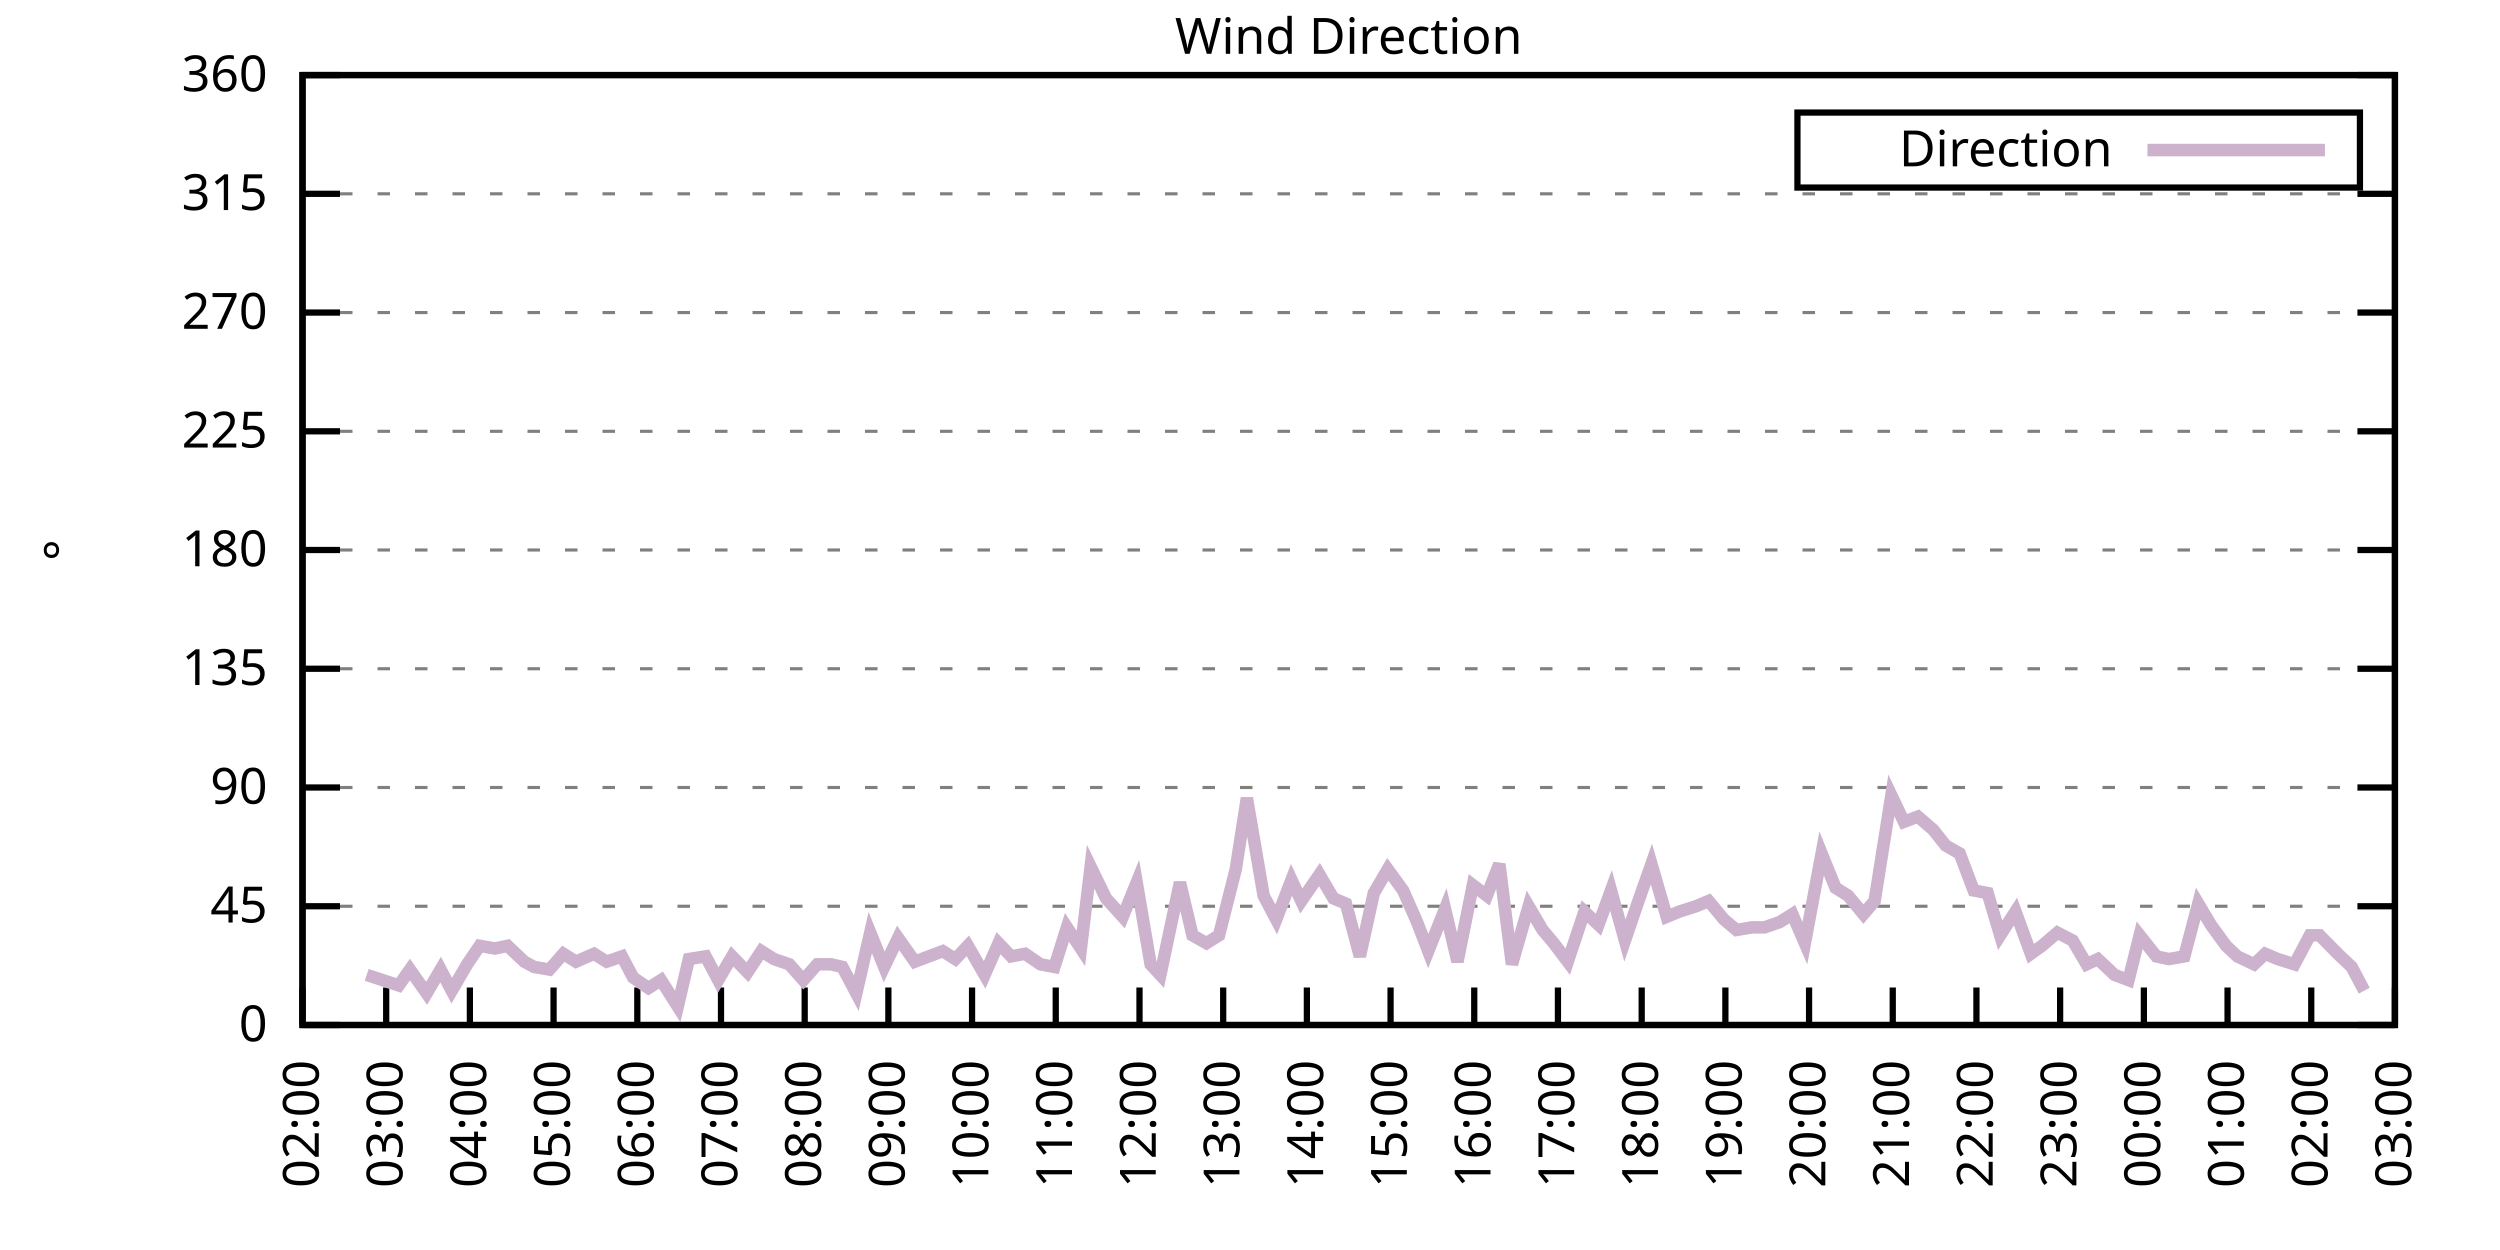
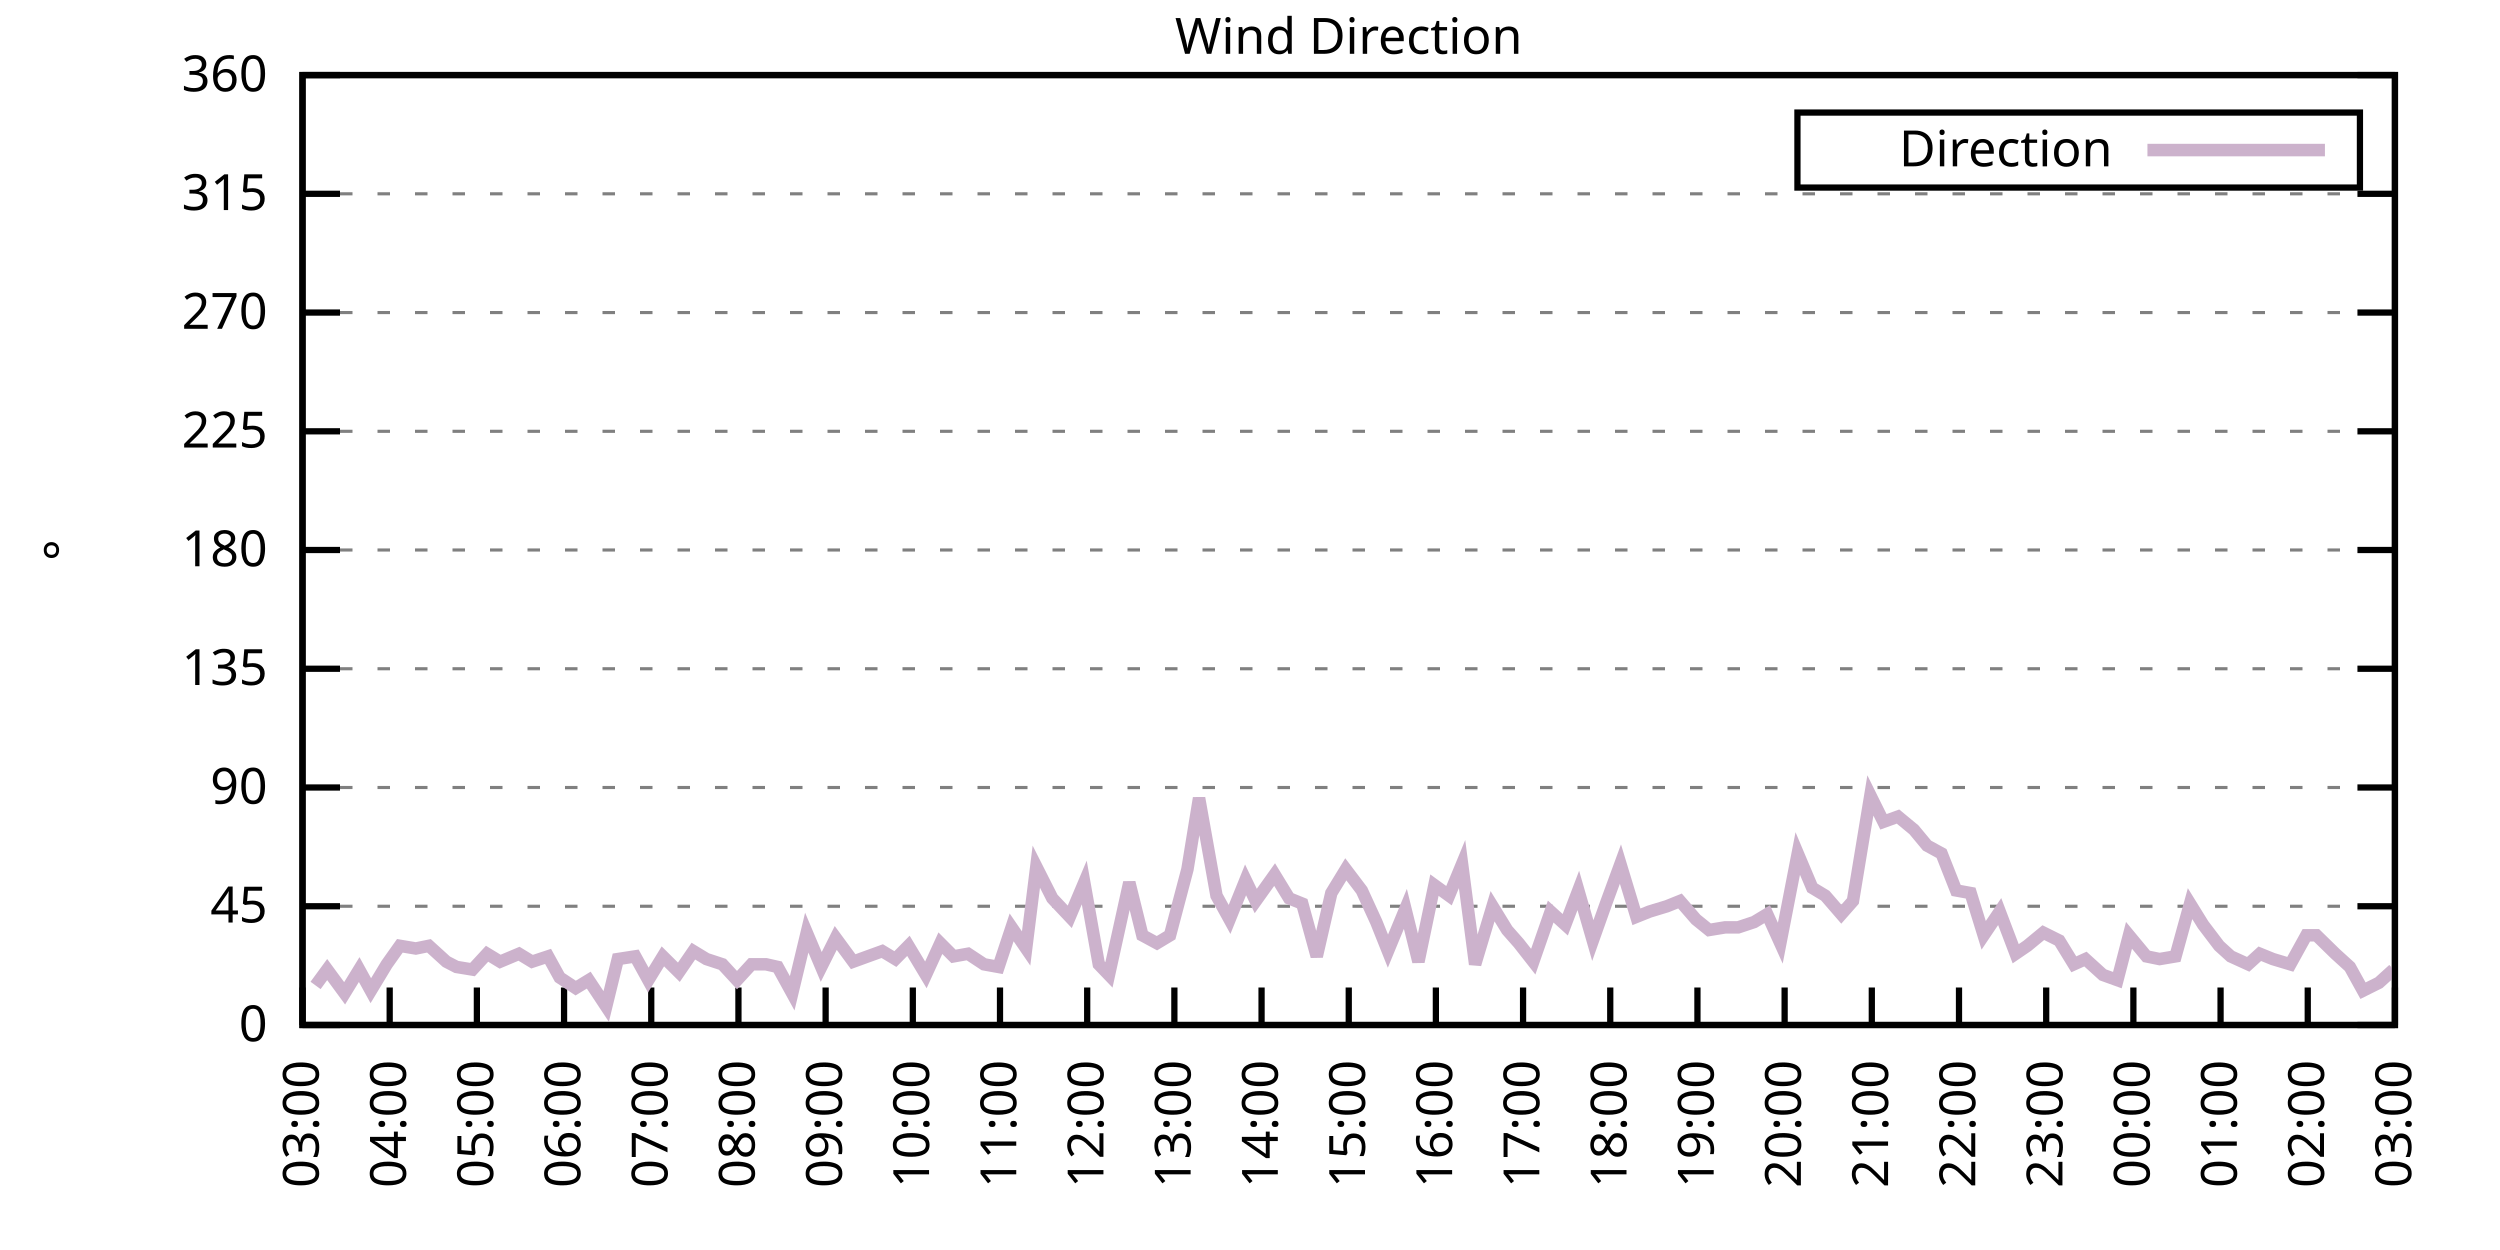
<svg xmlns="http://www.w3.org/2000/svg" xmlns:xlink="http://www.w3.org/1999/xlink" width="400" height="200" viewBox="0 0 400 200">
  <g id="gnuplot_canvas">
    <rect x="0" y="0" width="400" height="200" fill="none" />
    <defs>
      <circle id="gpDot" r="0.5" stroke-width="0.5" stroke="currentColor" />
      <path id="gpPt0" stroke-width="0.333" stroke="currentColor" d="M-1,0 h2 M0,-1 v2" />
      <path id="gpPt1" stroke-width="0.333" stroke="currentColor" d="M-1,-1 L1,1 M1,-1 L-1,1" />
      <path id="gpPt2" stroke-width="0.333" stroke="currentColor" d="M-1,0 L1,0 M0,-1 L0,1 M-1,-1 L1,1 M-1,1 L1,-1" />
      <rect id="gpPt3" stroke-width="0.333" stroke="currentColor" x="-1" y="-1" width="2" height="2" />
      <rect id="gpPt4" stroke-width="0.333" stroke="currentColor" fill="currentColor" x="-1" y="-1" width="2" height="2" />
      <circle id="gpPt5" stroke-width="0.333" stroke="currentColor" cx="0" cy="0" r="1" />
      <use xlink:href="#gpPt5" id="gpPt6" fill="currentColor" stroke="none" />
      <path id="gpPt7" stroke-width="0.333" stroke="currentColor" d="M0,-1.33 L-1.33,0.67 L1.33,0.67 z" />
      <use xlink:href="#gpPt7" id="gpPt8" fill="currentColor" stroke="none" />
      <use xlink:href="#gpPt7" id="gpPt9" stroke="currentColor" transform="rotate(180)" />
      <use xlink:href="#gpPt9" id="gpPt10" fill="currentColor" stroke="none" />
      <use xlink:href="#gpPt3" id="gpPt11" stroke="currentColor" transform="rotate(45)" />
      <use xlink:href="#gpPt11" id="gpPt12" fill="currentColor" stroke="none" />
      <path id="gpPt13" stroke-width="0.333" stroke="currentColor" d="M0,1.330 L1.265,0.411 L0.782,-1.067 L-0.782,-1.076 L-1.265,0.411 z" />
      <use xlink:href="#gpPt13" id="gpPt14" fill="currentColor" stroke="none" />
      <filter id="textbox" filterUnits="objectBoundingBox" x="0" y="0" height="1" width="1">
        <feFlood flood-color="white" flood-opacity="1" result="bgnd" />
        <feComposite in="SourceGraphic" in2="bgnd" operator="atop" />
      </filter>
      <filter id="greybox" filterUnits="objectBoundingBox" x="0" y="0" height="1" width="1">
        <feFlood flood-color="lightgrey" flood-opacity="1" result="grey" />
        <feComposite in="SourceGraphic" in2="grey" operator="atop" />
      </filter>
    </defs>
    <g fill="none" color="white" stroke="currentColor" stroke-width="1.00" stroke-linecap="butt" stroke-linejoin="miter">
</g>
    <g fill="none" color="black" stroke="currentColor" stroke-width="1.00" stroke-linecap="butt" stroke-linejoin="miter">
      <g stroke="none" shape-rendering="crispEdges">
        <polygon fill="rgb(255, 255, 255)" points="48.40,164.00 383.18,164.00 383.18,12.02 48.40,12.02 " />
      </g>
    </g>
    <g fill="none" color="black" stroke="currentColor" stroke-width="1.00" stroke-linecap="butt" stroke-linejoin="miter">
</g>
    <g fill="none" color="black" stroke="black" stroke-width="0.50" stroke-linecap="butt" stroke-linejoin="miter">
</g>
    <g fill="none" color="gray" stroke="currentColor" stroke-width="0.50" stroke-linecap="butt" stroke-linejoin="miter">
      <path stroke="gray" stroke-dasharray="2,4" class="gridline" d="M48.40,164.00 L383.19,164.00  " />
    </g>
    <g fill="none" color="gray" stroke="gray" stroke-width="1.00" stroke-linecap="butt" stroke-linejoin="miter">
</g>
    <g fill="none" color="black" stroke="currentColor" stroke-width="1.00" stroke-linecap="butt" stroke-linejoin="miter">
      <path stroke="black" d="M48.40,164.00 L54.40,164.00 M383.19,164.00 L377.19,164.00  " />
      <g transform="translate(42.80,166.60)" stroke="none" fill="black" font-family="Sans" font-size="8.00" text-anchor="end">
        <text>
          <tspan font-family="Sans"> 0</tspan>
        </text>
      </g>
    </g>
    <g fill="none" color="black" stroke="currentColor" stroke-width="1.00" stroke-linecap="butt" stroke-linejoin="miter">
</g>
    <g fill="none" color="black" stroke="black" stroke-width="0.50" stroke-linecap="butt" stroke-linejoin="miter">
</g>
    <g fill="none" color="gray" stroke="currentColor" stroke-width="0.50" stroke-linecap="butt" stroke-linejoin="miter">
      <path stroke="gray" stroke-dasharray="2,4" class="gridline" d="M48.40,145.00 L383.19,145.00  " />
    </g>
    <g fill="none" color="gray" stroke="gray" stroke-width="1.00" stroke-linecap="butt" stroke-linejoin="miter">
</g>
    <g fill="none" color="black" stroke="currentColor" stroke-width="1.00" stroke-linecap="butt" stroke-linejoin="miter">
      <path stroke="black" d="M48.40,145.00 L54.40,145.00 M383.19,145.00 L377.19,145.00  " />
      <g transform="translate(42.80,147.60)" stroke="none" fill="black" font-family="Sans" font-size="8.00" text-anchor="end">
        <text>
          <tspan font-family="Sans"> 45</tspan>
        </text>
      </g>
    </g>
    <g fill="none" color="black" stroke="currentColor" stroke-width="1.00" stroke-linecap="butt" stroke-linejoin="miter">
</g>
    <g fill="none" color="black" stroke="black" stroke-width="0.50" stroke-linecap="butt" stroke-linejoin="miter">
</g>
    <g fill="none" color="gray" stroke="currentColor" stroke-width="0.50" stroke-linecap="butt" stroke-linejoin="miter">
      <path stroke="gray" stroke-dasharray="2,4" class="gridline" d="M48.40,126.00 L383.19,126.00  " />
    </g>
    <g fill="none" color="gray" stroke="gray" stroke-width="1.00" stroke-linecap="butt" stroke-linejoin="miter">
</g>
    <g fill="none" color="black" stroke="currentColor" stroke-width="1.00" stroke-linecap="butt" stroke-linejoin="miter">
      <path stroke="black" d="M48.40,126.00 L54.40,126.00 M383.19,126.00 L377.19,126.00  " />
      <g transform="translate(42.80,128.60)" stroke="none" fill="black" font-family="Sans" font-size="8.00" text-anchor="end">
        <text>
          <tspan font-family="Sans"> 90</tspan>
        </text>
      </g>
    </g>
    <g fill="none" color="black" stroke="currentColor" stroke-width="1.00" stroke-linecap="butt" stroke-linejoin="miter">
</g>
    <g fill="none" color="black" stroke="black" stroke-width="0.50" stroke-linecap="butt" stroke-linejoin="miter">
</g>
    <g fill="none" color="gray" stroke="currentColor" stroke-width="0.50" stroke-linecap="butt" stroke-linejoin="miter">
      <path stroke="gray" stroke-dasharray="2,4" class="gridline" d="M48.40,107.00 L383.19,107.00  " />
    </g>
    <g fill="none" color="gray" stroke="gray" stroke-width="1.00" stroke-linecap="butt" stroke-linejoin="miter">
</g>
    <g fill="none" color="black" stroke="currentColor" stroke-width="1.00" stroke-linecap="butt" stroke-linejoin="miter">
      <path stroke="black" d="M48.40,107.00 L54.40,107.00 M383.19,107.00 L377.19,107.00  " />
      <g transform="translate(42.80,109.60)" stroke="none" fill="black" font-family="Sans" font-size="8.00" text-anchor="end">
        <text>
          <tspan font-family="Sans"> 135</tspan>
        </text>
      </g>
    </g>
    <g fill="none" color="black" stroke="currentColor" stroke-width="1.00" stroke-linecap="butt" stroke-linejoin="miter">
</g>
    <g fill="none" color="black" stroke="black" stroke-width="0.50" stroke-linecap="butt" stroke-linejoin="miter">
</g>
    <g fill="none" color="gray" stroke="currentColor" stroke-width="0.50" stroke-linecap="butt" stroke-linejoin="miter">
      <path stroke="gray" stroke-dasharray="2,4" class="gridline" d="M48.40,88.00 L383.19,88.00  " />
    </g>
    <g fill="none" color="gray" stroke="gray" stroke-width="1.00" stroke-linecap="butt" stroke-linejoin="miter">
</g>
    <g fill="none" color="black" stroke="currentColor" stroke-width="1.00" stroke-linecap="butt" stroke-linejoin="miter">
      <path stroke="black" d="M48.40,88.00 L54.40,88.00 M383.19,88.00 L377.19,88.00  " />
      <g transform="translate(42.80,90.60)" stroke="none" fill="black" font-family="Sans" font-size="8.00" text-anchor="end">
        <text>
          <tspan font-family="Sans"> 180</tspan>
        </text>
      </g>
    </g>
    <g fill="none" color="black" stroke="currentColor" stroke-width="1.00" stroke-linecap="butt" stroke-linejoin="miter">
</g>
    <g fill="none" color="black" stroke="black" stroke-width="0.50" stroke-linecap="butt" stroke-linejoin="miter">
</g>
    <g fill="none" color="gray" stroke="currentColor" stroke-width="0.50" stroke-linecap="butt" stroke-linejoin="miter">
      <path stroke="gray" stroke-dasharray="2,4" class="gridline" d="M48.40,69.01 L383.19,69.01  " />
    </g>
    <g fill="none" color="gray" stroke="gray" stroke-width="1.00" stroke-linecap="butt" stroke-linejoin="miter">
</g>
    <g fill="none" color="black" stroke="currentColor" stroke-width="1.00" stroke-linecap="butt" stroke-linejoin="miter">
      <path stroke="black" d="M48.40,69.01 L54.40,69.01 M383.19,69.01 L377.19,69.01  " />
      <g transform="translate(42.80,71.61)" stroke="none" fill="black" font-family="Sans" font-size="8.00" text-anchor="end">
        <text>
          <tspan font-family="Sans"> 225</tspan>
        </text>
      </g>
    </g>
    <g fill="none" color="black" stroke="currentColor" stroke-width="1.00" stroke-linecap="butt" stroke-linejoin="miter">
</g>
    <g fill="none" color="black" stroke="black" stroke-width="0.50" stroke-linecap="butt" stroke-linejoin="miter">
</g>
    <g fill="none" color="gray" stroke="currentColor" stroke-width="0.50" stroke-linecap="butt" stroke-linejoin="miter">
      <path stroke="gray" stroke-dasharray="2,4" class="gridline" d="M48.40,50.01 L383.19,50.01  " />
    </g>
    <g fill="none" color="gray" stroke="gray" stroke-width="1.00" stroke-linecap="butt" stroke-linejoin="miter">
</g>
    <g fill="none" color="black" stroke="currentColor" stroke-width="1.00" stroke-linecap="butt" stroke-linejoin="miter">
      <path stroke="black" d="M48.40,50.01 L54.40,50.01 M383.19,50.01 L377.19,50.01  " />
      <g transform="translate(42.80,52.61)" stroke="none" fill="black" font-family="Sans" font-size="8.00" text-anchor="end">
        <text>
          <tspan font-family="Sans"> 270</tspan>
        </text>
      </g>
    </g>
    <g fill="none" color="black" stroke="currentColor" stroke-width="1.00" stroke-linecap="butt" stroke-linejoin="miter">
</g>
    <g fill="none" color="black" stroke="black" stroke-width="0.50" stroke-linecap="butt" stroke-linejoin="miter">
</g>
    <g fill="none" color="gray" stroke="currentColor" stroke-width="0.50" stroke-linecap="butt" stroke-linejoin="miter">
      <path stroke="gray" stroke-dasharray="2,4" class="gridline" d="M48.40,31.01 L383.19,31.01  " />
    </g>
    <g fill="none" color="gray" stroke="gray" stroke-width="1.00" stroke-linecap="butt" stroke-linejoin="miter">
</g>
    <g fill="none" color="black" stroke="currentColor" stroke-width="1.00" stroke-linecap="butt" stroke-linejoin="miter">
      <path stroke="black" d="M48.40,31.01 L54.40,31.01 M383.19,31.01 L377.19,31.01  " />
      <g transform="translate(42.80,33.61)" stroke="none" fill="black" font-family="Sans" font-size="8.00" text-anchor="end">
        <text>
          <tspan font-family="Sans"> 315</tspan>
        </text>
      </g>
    </g>
    <g fill="none" color="black" stroke="currentColor" stroke-width="1.00" stroke-linecap="butt" stroke-linejoin="miter">
</g>
    <g fill="none" color="black" stroke="black" stroke-width="0.50" stroke-linecap="butt" stroke-linejoin="miter">
</g>
    <g fill="none" color="gray" stroke="currentColor" stroke-width="0.50" stroke-linecap="butt" stroke-linejoin="miter">
      <path stroke="gray" stroke-dasharray="2,4" class="gridline" d="M48.40,12.01 L383.19,12.01  " />
    </g>
    <g fill="none" color="gray" stroke="gray" stroke-width="1.00" stroke-linecap="butt" stroke-linejoin="miter">
</g>
    <g fill="none" color="black" stroke="currentColor" stroke-width="1.00" stroke-linecap="butt" stroke-linejoin="miter">
      <path stroke="black" d="M48.40,12.01 L54.40,12.01 M383.19,12.01 L377.19,12.01  " />
      <g transform="translate(42.80,14.61)" stroke="none" fill="black" font-family="Sans" font-size="8.00" text-anchor="end">
        <text>
          <tspan font-family="Sans"> 360</tspan>
        </text>
      </g>
    </g>
    <g fill="none" color="black" stroke="currentColor" stroke-width="1.00" stroke-linecap="butt" stroke-linejoin="miter">
      <path stroke="black" d="M48.40,164.00 L48.40,158.00  " />
      <g transform="translate(51.00,169.60) rotate(270.00)" stroke="none" fill="black" font-family="Sans" font-size="8.00" text-anchor="end">
        <text>
-           <tspan font-family="Sans">02:00</tspan>
-         </text>
-       </g>
-     </g>
-     <g fill="none" color="black" stroke="currentColor" stroke-width="1.00" stroke-linecap="butt" stroke-linejoin="miter">
-       <path stroke="black" d="M61.79,164.00 L61.79,158.00  " />
-       <g transform="translate(64.39,169.60) rotate(270.00)" stroke="none" fill="black" font-family="Sans" font-size="8.00" text-anchor="end">
-         <text>
          <tspan font-family="Sans">03:00</tspan>
        </text>
      </g>
    </g>
    <g fill="none" color="black" stroke="currentColor" stroke-width="1.00" stroke-linecap="butt" stroke-linejoin="miter">
-       <path stroke="black" d="M75.18,164.00 L75.18,158.00  " />
-       <g transform="translate(77.78,169.60) rotate(270.00)" stroke="none" fill="black" font-family="Sans" font-size="8.00" text-anchor="end">
+       <path stroke="black" d="M62.35,164.00 L62.35,158.00  " />
+       <g transform="translate(64.95,169.60) rotate(270.00)" stroke="none" fill="black" font-family="Sans" font-size="8.00" text-anchor="end">
        <text>
          <tspan font-family="Sans">04:00</tspan>
        </text>
      </g>
    </g>
    <g fill="none" color="black" stroke="currentColor" stroke-width="1.00" stroke-linecap="butt" stroke-linejoin="miter">
-       <path stroke="black" d="M88.57,164.00 L88.57,158.00  " />
-       <g transform="translate(91.17,169.60) rotate(270.00)" stroke="none" fill="black" font-family="Sans" font-size="8.00" text-anchor="end">
+       <path stroke="black" d="M76.30,164.00 L76.30,158.00  " />
+       <g transform="translate(78.90,169.60) rotate(270.00)" stroke="none" fill="black" font-family="Sans" font-size="8.00" text-anchor="end">
        <text>
          <tspan font-family="Sans">05:00</tspan>
        </text>
      </g>
    </g>
    <g fill="none" color="black" stroke="currentColor" stroke-width="1.00" stroke-linecap="butt" stroke-linejoin="miter">
-       <path stroke="black" d="M101.97,164.00 L101.97,158.00  " />
-       <g transform="translate(104.57,169.60) rotate(270.00)" stroke="none" fill="black" font-family="Sans" font-size="8.00" text-anchor="end">
+       <path stroke="black" d="M90.25,164.00 L90.25,158.00  " />
+       <g transform="translate(92.85,169.60) rotate(270.00)" stroke="none" fill="black" font-family="Sans" font-size="8.00" text-anchor="end">
        <text>
          <tspan font-family="Sans">06:00</tspan>
        </text>
      </g>
    </g>
    <g fill="none" color="black" stroke="currentColor" stroke-width="1.00" stroke-linecap="butt" stroke-linejoin="miter">
-       <path stroke="black" d="M115.36,164.00 L115.36,158.00  " />
-       <g transform="translate(117.96,169.60) rotate(270.00)" stroke="none" fill="black" font-family="Sans" font-size="8.00" text-anchor="end">
+       <path stroke="black" d="M104.20,164.00 L104.20,158.00  " />
+       <g transform="translate(106.80,169.60) rotate(270.00)" stroke="none" fill="black" font-family="Sans" font-size="8.00" text-anchor="end">
        <text>
          <tspan font-family="Sans">07:00</tspan>
        </text>
      </g>
    </g>
    <g fill="none" color="black" stroke="currentColor" stroke-width="1.00" stroke-linecap="butt" stroke-linejoin="miter">
-       <path stroke="black" d="M128.75,164.00 L128.75,158.00  " />
-       <g transform="translate(131.35,169.60) rotate(270.00)" stroke="none" fill="black" font-family="Sans" font-size="8.00" text-anchor="end">
+       <path stroke="black" d="M118.15,164.00 L118.15,158.00  " />
+       <g transform="translate(120.75,169.60) rotate(270.00)" stroke="none" fill="black" font-family="Sans" font-size="8.00" text-anchor="end">
        <text>
          <tspan font-family="Sans">08:00</tspan>
        </text>
      </g>
    </g>
    <g fill="none" color="black" stroke="currentColor" stroke-width="1.00" stroke-linecap="butt" stroke-linejoin="miter">
-       <path stroke="black" d="M142.14,164.00 L142.14,158.00  " />
-       <g transform="translate(144.74,169.60) rotate(270.00)" stroke="none" fill="black" font-family="Sans" font-size="8.00" text-anchor="end">
+       <path stroke="black" d="M132.10,164.00 L132.10,158.00  " />
+       <g transform="translate(134.70,169.60) rotate(270.00)" stroke="none" fill="black" font-family="Sans" font-size="8.00" text-anchor="end">
        <text>
          <tspan font-family="Sans">09:00</tspan>
        </text>
      </g>
    </g>
    <g fill="none" color="black" stroke="currentColor" stroke-width="1.00" stroke-linecap="butt" stroke-linejoin="miter">
-       <path stroke="black" d="M155.53,164.00 L155.53,158.00  " />
-       <g transform="translate(158.13,169.60) rotate(270.00)" stroke="none" fill="black" font-family="Sans" font-size="8.00" text-anchor="end">
+       <path stroke="black" d="M146.05,164.00 L146.05,158.00  " />
+       <g transform="translate(148.65,169.60) rotate(270.00)" stroke="none" fill="black" font-family="Sans" font-size="8.00" text-anchor="end">
        <text>
          <tspan font-family="Sans">10:00</tspan>
        </text>
      </g>
    </g>
    <g fill="none" color="black" stroke="currentColor" stroke-width="1.00" stroke-linecap="butt" stroke-linejoin="miter">
-       <path stroke="black" d="M168.92,164.00 L168.92,158.00  " />
-       <g transform="translate(171.52,169.60) rotate(270.00)" stroke="none" fill="black" font-family="Sans" font-size="8.00" text-anchor="end">
+       <path stroke="black" d="M160.00,164.00 L160.00,158.00  " />
+       <g transform="translate(162.60,169.60) rotate(270.00)" stroke="none" fill="black" font-family="Sans" font-size="8.00" text-anchor="end">
        <text>
          <tspan font-family="Sans">11:00</tspan>
        </text>
      </g>
    </g>
    <g fill="none" color="black" stroke="currentColor" stroke-width="1.00" stroke-linecap="butt" stroke-linejoin="miter">
-       <path stroke="black" d="M182.32,164.00 L182.32,158.00  " />
-       <g transform="translate(184.92,169.60) rotate(270.00)" stroke="none" fill="black" font-family="Sans" font-size="8.00" text-anchor="end">
+       <path stroke="black" d="M173.95,164.00 L173.95,158.00  " />
+       <g transform="translate(176.55,169.60) rotate(270.00)" stroke="none" fill="black" font-family="Sans" font-size="8.00" text-anchor="end">
        <text>
          <tspan font-family="Sans">12:00</tspan>
        </text>
      </g>
    </g>
    <g fill="none" color="black" stroke="currentColor" stroke-width="1.00" stroke-linecap="butt" stroke-linejoin="miter">
-       <path stroke="black" d="M195.71,164.00 L195.71,158.00  " />
-       <g transform="translate(198.31,169.60) rotate(270.00)" stroke="none" fill="black" font-family="Sans" font-size="8.00" text-anchor="end">
+       <path stroke="black" d="M187.90,164.00 L187.90,158.00  " />
+       <g transform="translate(190.50,169.60) rotate(270.00)" stroke="none" fill="black" font-family="Sans" font-size="8.00" text-anchor="end">
        <text>
          <tspan font-family="Sans">13:00</tspan>
        </text>
      </g>
    </g>
    <g fill="none" color="black" stroke="currentColor" stroke-width="1.00" stroke-linecap="butt" stroke-linejoin="miter">
-       <path stroke="black" d="M209.10,164.00 L209.10,158.00  " />
-       <g transform="translate(211.70,169.60) rotate(270.00)" stroke="none" fill="black" font-family="Sans" font-size="8.00" text-anchor="end">
+       <path stroke="black" d="M201.85,164.00 L201.85,158.00  " />
+       <g transform="translate(204.45,169.60) rotate(270.00)" stroke="none" fill="black" font-family="Sans" font-size="8.00" text-anchor="end">
        <text>
          <tspan font-family="Sans">14:00</tspan>
        </text>
      </g>
    </g>
    <g fill="none" color="black" stroke="currentColor" stroke-width="1.00" stroke-linecap="butt" stroke-linejoin="miter">
-       <path stroke="black" d="M222.49,164.00 L222.49,158.00  " />
-       <g transform="translate(225.09,169.60) rotate(270.00)" stroke="none" fill="black" font-family="Sans" font-size="8.00" text-anchor="end">
+       <path stroke="black" d="M215.80,164.00 L215.80,158.00  " />
+       <g transform="translate(218.40,169.60) rotate(270.00)" stroke="none" fill="black" font-family="Sans" font-size="8.00" text-anchor="end">
        <text>
          <tspan font-family="Sans">15:00</tspan>
        </text>
      </g>
    </g>
    <g fill="none" color="black" stroke="currentColor" stroke-width="1.00" stroke-linecap="butt" stroke-linejoin="miter">
-       <path stroke="black" d="M235.88,164.00 L235.88,158.00  " />
-       <g transform="translate(238.48,169.60) rotate(270.00)" stroke="none" fill="black" font-family="Sans" font-size="8.00" text-anchor="end">
+       <path stroke="black" d="M229.74,164.00 L229.74,158.00  " />
+       <g transform="translate(232.34,169.60) rotate(270.00)" stroke="none" fill="black" font-family="Sans" font-size="8.00" text-anchor="end">
        <text>
          <tspan font-family="Sans">16:00</tspan>
        </text>
      </g>
    </g>
    <g fill="none" color="black" stroke="currentColor" stroke-width="1.00" stroke-linecap="butt" stroke-linejoin="miter">
-       <path stroke="black" d="M249.27,164.00 L249.27,158.00  " />
-       <g transform="translate(251.87,169.60) rotate(270.00)" stroke="none" fill="black" font-family="Sans" font-size="8.00" text-anchor="end">
+       <path stroke="black" d="M243.69,164.00 L243.69,158.00  " />
+       <g transform="translate(246.29,169.60) rotate(270.00)" stroke="none" fill="black" font-family="Sans" font-size="8.00" text-anchor="end">
        <text>
          <tspan font-family="Sans">17:00</tspan>
        </text>
      </g>
    </g>
    <g fill="none" color="black" stroke="currentColor" stroke-width="1.00" stroke-linecap="butt" stroke-linejoin="miter">
-       <path stroke="black" d="M262.67,164.00 L262.67,158.00  " />
-       <g transform="translate(265.27,169.60) rotate(270.00)" stroke="none" fill="black" font-family="Sans" font-size="8.00" text-anchor="end">
+       <path stroke="black" d="M257.64,164.00 L257.64,158.00  " />
+       <g transform="translate(260.24,169.60) rotate(270.00)" stroke="none" fill="black" font-family="Sans" font-size="8.00" text-anchor="end">
        <text>
          <tspan font-family="Sans">18:00</tspan>
        </text>
      </g>
    </g>
    <g fill="none" color="black" stroke="currentColor" stroke-width="1.00" stroke-linecap="butt" stroke-linejoin="miter">
-       <path stroke="black" d="M276.06,164.00 L276.06,158.00  " />
-       <g transform="translate(278.66,169.60) rotate(270.00)" stroke="none" fill="black" font-family="Sans" font-size="8.00" text-anchor="end">
+       <path stroke="black" d="M271.59,164.00 L271.59,158.00  " />
+       <g transform="translate(274.19,169.60) rotate(270.00)" stroke="none" fill="black" font-family="Sans" font-size="8.00" text-anchor="end">
        <text>
          <tspan font-family="Sans">19:00</tspan>
        </text>
      </g>
    </g>
    <g fill="none" color="black" stroke="currentColor" stroke-width="1.00" stroke-linecap="butt" stroke-linejoin="miter">
-       <path stroke="black" d="M289.45,164.00 L289.45,158.00  " />
-       <g transform="translate(292.05,169.60) rotate(270.00)" stroke="none" fill="black" font-family="Sans" font-size="8.00" text-anchor="end">
+       <path stroke="black" d="M285.54,164.00 L285.54,158.00  " />
+       <g transform="translate(288.14,169.60) rotate(270.00)" stroke="none" fill="black" font-family="Sans" font-size="8.00" text-anchor="end">
        <text>
          <tspan font-family="Sans">20:00</tspan>
        </text>
      </g>
    </g>
    <g fill="none" color="black" stroke="currentColor" stroke-width="1.00" stroke-linecap="butt" stroke-linejoin="miter">
-       <path stroke="black" d="M302.84,164.00 L302.84,158.00  " />
-       <g transform="translate(305.44,169.60) rotate(270.00)" stroke="none" fill="black" font-family="Sans" font-size="8.00" text-anchor="end">
+       <path stroke="black" d="M299.49,164.00 L299.49,158.00  " />
+       <g transform="translate(302.09,169.60) rotate(270.00)" stroke="none" fill="black" font-family="Sans" font-size="8.00" text-anchor="end">
        <text>
          <tspan font-family="Sans">21:00</tspan>
        </text>
      </g>
    </g>
    <g fill="none" color="black" stroke="currentColor" stroke-width="1.00" stroke-linecap="butt" stroke-linejoin="miter">
-       <path stroke="black" d="M316.23,164.00 L316.23,158.00  " />
-       <g transform="translate(318.83,169.60) rotate(270.00)" stroke="none" fill="black" font-family="Sans" font-size="8.00" text-anchor="end">
+       <path stroke="black" d="M313.44,164.00 L313.44,158.00  " />
+       <g transform="translate(316.04,169.60) rotate(270.00)" stroke="none" fill="black" font-family="Sans" font-size="8.00" text-anchor="end">
        <text>
          <tspan font-family="Sans">22:00</tspan>
        </text>
      </g>
    </g>
    <g fill="none" color="black" stroke="currentColor" stroke-width="1.00" stroke-linecap="butt" stroke-linejoin="miter">
-       <path stroke="black" d="M329.62,164.00 L329.62,158.00  " />
-       <g transform="translate(332.22,169.60) rotate(270.00)" stroke="none" fill="black" font-family="Sans" font-size="8.00" text-anchor="end">
+       <path stroke="black" d="M327.39,164.00 L327.39,158.00  " />
+       <g transform="translate(329.99,169.60) rotate(270.00)" stroke="none" fill="black" font-family="Sans" font-size="8.00" text-anchor="end">
        <text>
          <tspan font-family="Sans">23:00</tspan>
        </text>
      </g>
    </g>
    <g fill="none" color="black" stroke="currentColor" stroke-width="1.00" stroke-linecap="butt" stroke-linejoin="miter">
-       <path stroke="black" d="M343.02,164.00 L343.02,158.00  " />
-       <g transform="translate(345.62,169.60) rotate(270.00)" stroke="none" fill="black" font-family="Sans" font-size="8.00" text-anchor="end">
+       <path stroke="black" d="M341.34,164.00 L341.34,158.00  " />
+       <g transform="translate(343.94,169.60) rotate(270.00)" stroke="none" fill="black" font-family="Sans" font-size="8.00" text-anchor="end">
        <text>
          <tspan font-family="Sans">00:00</tspan>
        </text>
      </g>
    </g>
    <g fill="none" color="black" stroke="currentColor" stroke-width="1.00" stroke-linecap="butt" stroke-linejoin="miter">
-       <path stroke="black" d="M356.41,164.00 L356.41,158.00  " />
-       <g transform="translate(359.01,169.60) rotate(270.00)" stroke="none" fill="black" font-family="Sans" font-size="8.00" text-anchor="end">
+       <path stroke="black" d="M355.29,164.00 L355.29,158.00  " />
+       <g transform="translate(357.89,169.60) rotate(270.00)" stroke="none" fill="black" font-family="Sans" font-size="8.00" text-anchor="end">
        <text>
          <tspan font-family="Sans">01:00</tspan>
        </text>
      </g>
    </g>
    <g fill="none" color="black" stroke="currentColor" stroke-width="1.00" stroke-linecap="butt" stroke-linejoin="miter">
-       <path stroke="black" d="M369.80,164.00 L369.80,158.00  " />
-       <g transform="translate(372.40,169.60) rotate(270.00)" stroke="none" fill="black" font-family="Sans" font-size="8.00" text-anchor="end">
+       <path stroke="black" d="M369.24,164.00 L369.24,158.00  " />
+       <g transform="translate(371.84,169.60) rotate(270.00)" stroke="none" fill="black" font-family="Sans" font-size="8.00" text-anchor="end">
        <text>
          <tspan font-family="Sans">02:00</tspan>
        </text>
      </g>
    </g>
    <g fill="none" color="black" stroke="currentColor" stroke-width="1.00" stroke-linecap="butt" stroke-linejoin="miter">
      <path stroke="black" d="M383.19,164.00 L383.19,158.00  " />
      <g transform="translate(385.79,169.60) rotate(270.00)" stroke="none" fill="black" font-family="Sans" font-size="8.00" text-anchor="end">
        <text>
          <tspan font-family="Sans">03:00</tspan>
        </text>
      </g>
    </g>
    <g fill="none" color="black" stroke="currentColor" stroke-width="1.00" stroke-linecap="butt" stroke-linejoin="miter">
</g>
    <g fill="none" color="black" stroke="currentColor" stroke-width="1.00" stroke-linecap="butt" stroke-linejoin="miter">
      <path stroke="black" d="M48.40,12.01 L48.40,164.00 L383.19,164.00 L383.19,12.01 L48.40,12.01 Z  " />
    </g>
    <g fill="none" color="black" stroke="currentColor" stroke-width="1.00" stroke-linecap="butt" stroke-linejoin="miter">
</g>
    <g fill="none" color="black" stroke="currentColor" stroke-width="1.00" stroke-linecap="butt" stroke-linejoin="miter">
      <path stroke="black" d="M287.59,30.01 L287.59,18.01 L377.59,18.01 L377.59,30.01 L287.59,30.01 Z  " />
    </g>
    <g id="Wind_direction_plot_1">
      <g fill="none" color="white" stroke="black" stroke-width="2.00" stroke-linecap="butt" stroke-linejoin="miter">
</g>
      <g fill="none" color="black" stroke="currentColor" stroke-width="2.00" stroke-linecap="butt" stroke-linejoin="miter">
        <g transform="translate(337.99,26.61)" stroke="none" fill="black" font-family="Sans" font-size="8.00" text-anchor="end">
          <text>
            <tspan font-family="Sans">Direction</tspan>
          </text>
        </g>
      </g>
      <g fill="none" color="black" stroke="currentColor" stroke-width="2.00" stroke-linecap="butt" stroke-linejoin="miter">
-         <path stroke="rgb(204, 178, 204)" d="M343.59,24.01 L371.99,24.01 M58.67,155.98 L63.80,157.67 L65.59,155.13 L68.26,158.93 L70.50,155.13 L72.28,158.51   L74.74,154.29 L76.75,151.33 L79.20,151.76 L81.21,151.33 L83.89,153.87 L85.45,154.71 L87.91,155.13 L90.14,152.60   L92.15,153.87 L95.05,152.60 L97.06,153.87 L99.51,153.02 L101.30,156.40 L103.75,158.09 L105.76,156.82 L108.44,161.04   L110.22,153.45 L112.90,153.02 L114.91,156.82 L117.14,153.02 L119.60,155.56 L121.83,152.18 L123.84,153.45 L126.29,154.29   L128.53,156.82 L130.76,154.29 L132.99,154.29 L134.78,154.71 L137.01,158.93 L139.24,149.22 L141.47,154.71 L143.70,150.07   L146.38,153.87 L148.61,153.02 L150.85,152.18 L152.85,153.45 L154.86,151.33 L157.54,155.98 L159.77,150.91 L161.78,153.02   L164.01,152.60 L166.47,154.29 L168.70,154.71 L170.71,148.38 L172.94,151.76 L174.50,138.67 L176.96,143.73 L179.64,146.69   L181.87,141.20 L184.10,154.29 L185.66,155.98 L188.79,141.20 L190.80,149.65 L193.03,150.91 L195.04,149.65 L197.72,139.09   L199.50,127.69 L202.18,143.31 L204.19,147.11 L206.64,140.78 L208.21,144.16 L211.11,139.93 L213.34,143.73 L215.35,144.58   L217.58,153.02 L219.81,142.89 L222.04,139.09 L224.50,142.47 L226.73,147.53 L228.52,152.18 L231.20,145.42 L233.20,153.87   L235.66,141.62 L237.89,143.31 L239.90,138.25 L241.91,154.29 L244.59,145.00 L246.82,148.80 L248.60,150.91 L250.84,153.87   L253.51,145.85 L255.75,147.96 L257.76,142.47 L259.99,150.49 L262.00,144.58 L264.23,138.25 L266.68,146.69 L268.69,145.85   L271.37,145.00 L273.38,144.16 L275.83,147.11 L277.84,148.80 L280.30,148.38 L282.31,148.38 L284.76,147.53 L286.77,146.27   L288.78,150.91 L291.46,136.56 L293.69,142.05 L295.70,143.31 L298.15,146.27 L299.94,144.16 L302.62,127.27 L304.63,131.49   L306.86,130.65 L309.31,132.76 L311.32,135.29 L313.55,136.56 L315.79,142.47 L318.02,142.89 L320.03,149.65 L322.48,145.85   L324.94,152.60 L326.72,151.33 L329.18,149.22 L331.63,150.49 L333.86,154.29 L335.65,153.45 L338.33,155.98 L340.56,156.82   L342.35,149.65 L345.02,153.02 L347.03,153.45 L349.49,153.02 L351.72,144.58 L353.73,147.96 L356.18,151.33 L357.97,153.02   L360.65,154.29 L362.43,152.60 L364.44,153.45 L367.12,154.29 L369.58,149.65 L371.14,149.65 L374.04,152.60 L376.27,154.71   L378.28,158.51  " />
+         <path stroke="rgb(204, 178, 204)" d="M343.59,24.01 L371.99,24.01 M50.49,157.67 L52.35,155.13 L55.14,158.93 L57.47,155.13 L59.33,158.51 L61.88,154.29   L63.98,151.33 L66.53,151.76 L68.63,151.33 L71.42,153.87 L73.04,154.71 L75.60,155.13 L77.93,152.60 L80.02,153.87   L83.04,152.60 L85.13,153.87 L87.69,153.02 L89.55,156.40 L92.11,158.09 L94.20,156.82 L96.99,161.04 L98.85,153.45   L101.64,153.02 L103.73,156.82 L106.06,153.02 L108.62,155.56 L110.94,152.18 L113.03,153.45 L115.59,154.29 L117.92,156.82   L120.24,154.29 L122.57,154.29 L124.43,154.71 L126.75,158.93 L129.08,149.22 L131.40,154.71 L133.72,150.07 L136.51,153.87   L138.84,153.02 L141.16,152.18 L143.26,153.45 L145.35,151.33 L148.14,155.98 L150.46,150.91 L152.56,153.02 L154.88,152.60   L157.44,154.29 L159.76,154.71 L161.86,148.38 L164.18,151.76 L165.81,138.67 L168.37,143.73 L171.16,146.69 L173.48,141.20   L175.81,154.29 L177.43,155.98 L180.69,141.20 L182.78,149.65 L185.11,150.91 L187.20,149.65 L189.99,139.09 L191.85,127.69   L194.64,143.31 L196.73,147.11 L199.29,140.78 L200.92,144.16 L203.94,139.93 L206.26,143.73 L208.36,144.58 L210.68,153.02   L213.01,142.89 L215.33,139.09 L217.89,142.47 L220.21,147.53 L222.07,152.18 L224.86,145.42 L226.95,153.87 L229.51,141.62   L231.84,143.31 L233.93,138.25 L236.02,154.29 L238.81,145.00 L241.14,148.80 L243.00,150.91 L245.32,153.87 L248.11,145.85   L250.44,147.96 L252.53,142.47 L254.85,150.49 L256.95,144.58 L259.27,138.25 L261.83,146.69 L263.92,145.85 L266.71,145.00   L268.80,144.16 L271.36,147.11 L273.45,148.80 L276.01,148.38 L278.10,148.38 L280.66,147.53 L282.75,146.27 L284.85,150.91   L287.64,136.56 L289.96,142.05 L292.05,143.31 L294.61,146.27 L296.47,144.16 L299.26,127.27 L301.35,131.49 L303.68,130.65   L306.23,132.76 L308.33,135.29 L310.65,136.56 L312.98,142.47 L315.30,142.89 L317.39,149.65 L319.95,145.85 L322.51,152.60   L324.37,151.33 L326.93,149.22 L329.48,150.49 L331.81,154.29 L333.67,153.45 L336.46,155.98 L338.78,156.82 L340.64,149.65   L343.43,153.02 L345.53,153.45 L348.08,153.02 L350.41,144.58 L352.50,147.96 L355.06,151.33 L356.92,153.02 L359.71,154.29   L361.57,152.60 L363.66,153.45 L366.45,154.29 L369.01,149.65 L370.64,149.65 L373.66,152.60 L375.98,154.71 L378.08,158.51   L380.63,157.24 L382.96,155.13  " />
      </g>
    </g>
    <g fill="none" color="black" stroke="currentColor" stroke-width="2.00" stroke-linecap="butt" stroke-linejoin="miter">
</g>
    <g fill="none" color="black" stroke="black" stroke-width="1.00" stroke-linecap="butt" stroke-linejoin="miter">
</g>
    <g fill="none" color="black" stroke="currentColor" stroke-width="1.00" stroke-linecap="butt" stroke-linejoin="miter">
      <path stroke="black" d="M48.40,12.01 L48.40,164.00 L383.19,164.00 L383.19,12.01 L48.40,12.01 Z  " />
      <g transform="translate(12.80,88.01) rotate(270.00)" stroke="none" fill="black" font-family="Sans" font-size="8.00" text-anchor="middle">
        <text>
          <tspan font-family="Sans">°</tspan>
        </text>
      </g>
    </g>
    <g fill="none" color="black" stroke="currentColor" stroke-width="1.00" stroke-linecap="butt" stroke-linejoin="miter">
</g>
    <g fill="none" color="black" stroke="currentColor" stroke-width="1.00" stroke-linecap="butt" stroke-linejoin="miter">
      <g transform="translate(215.79,8.61)" stroke="none" fill="black" font-family="Sans" font-size="8.00" text-anchor="middle">
        <text>
          <tspan font-family="Sans">Wind Direction</tspan>
        </text>
      </g>
    </g>
    <g fill="none" color="black" stroke="currentColor" stroke-width="1.00" stroke-linecap="butt" stroke-linejoin="miter">
</g>
  </g>
</svg>
